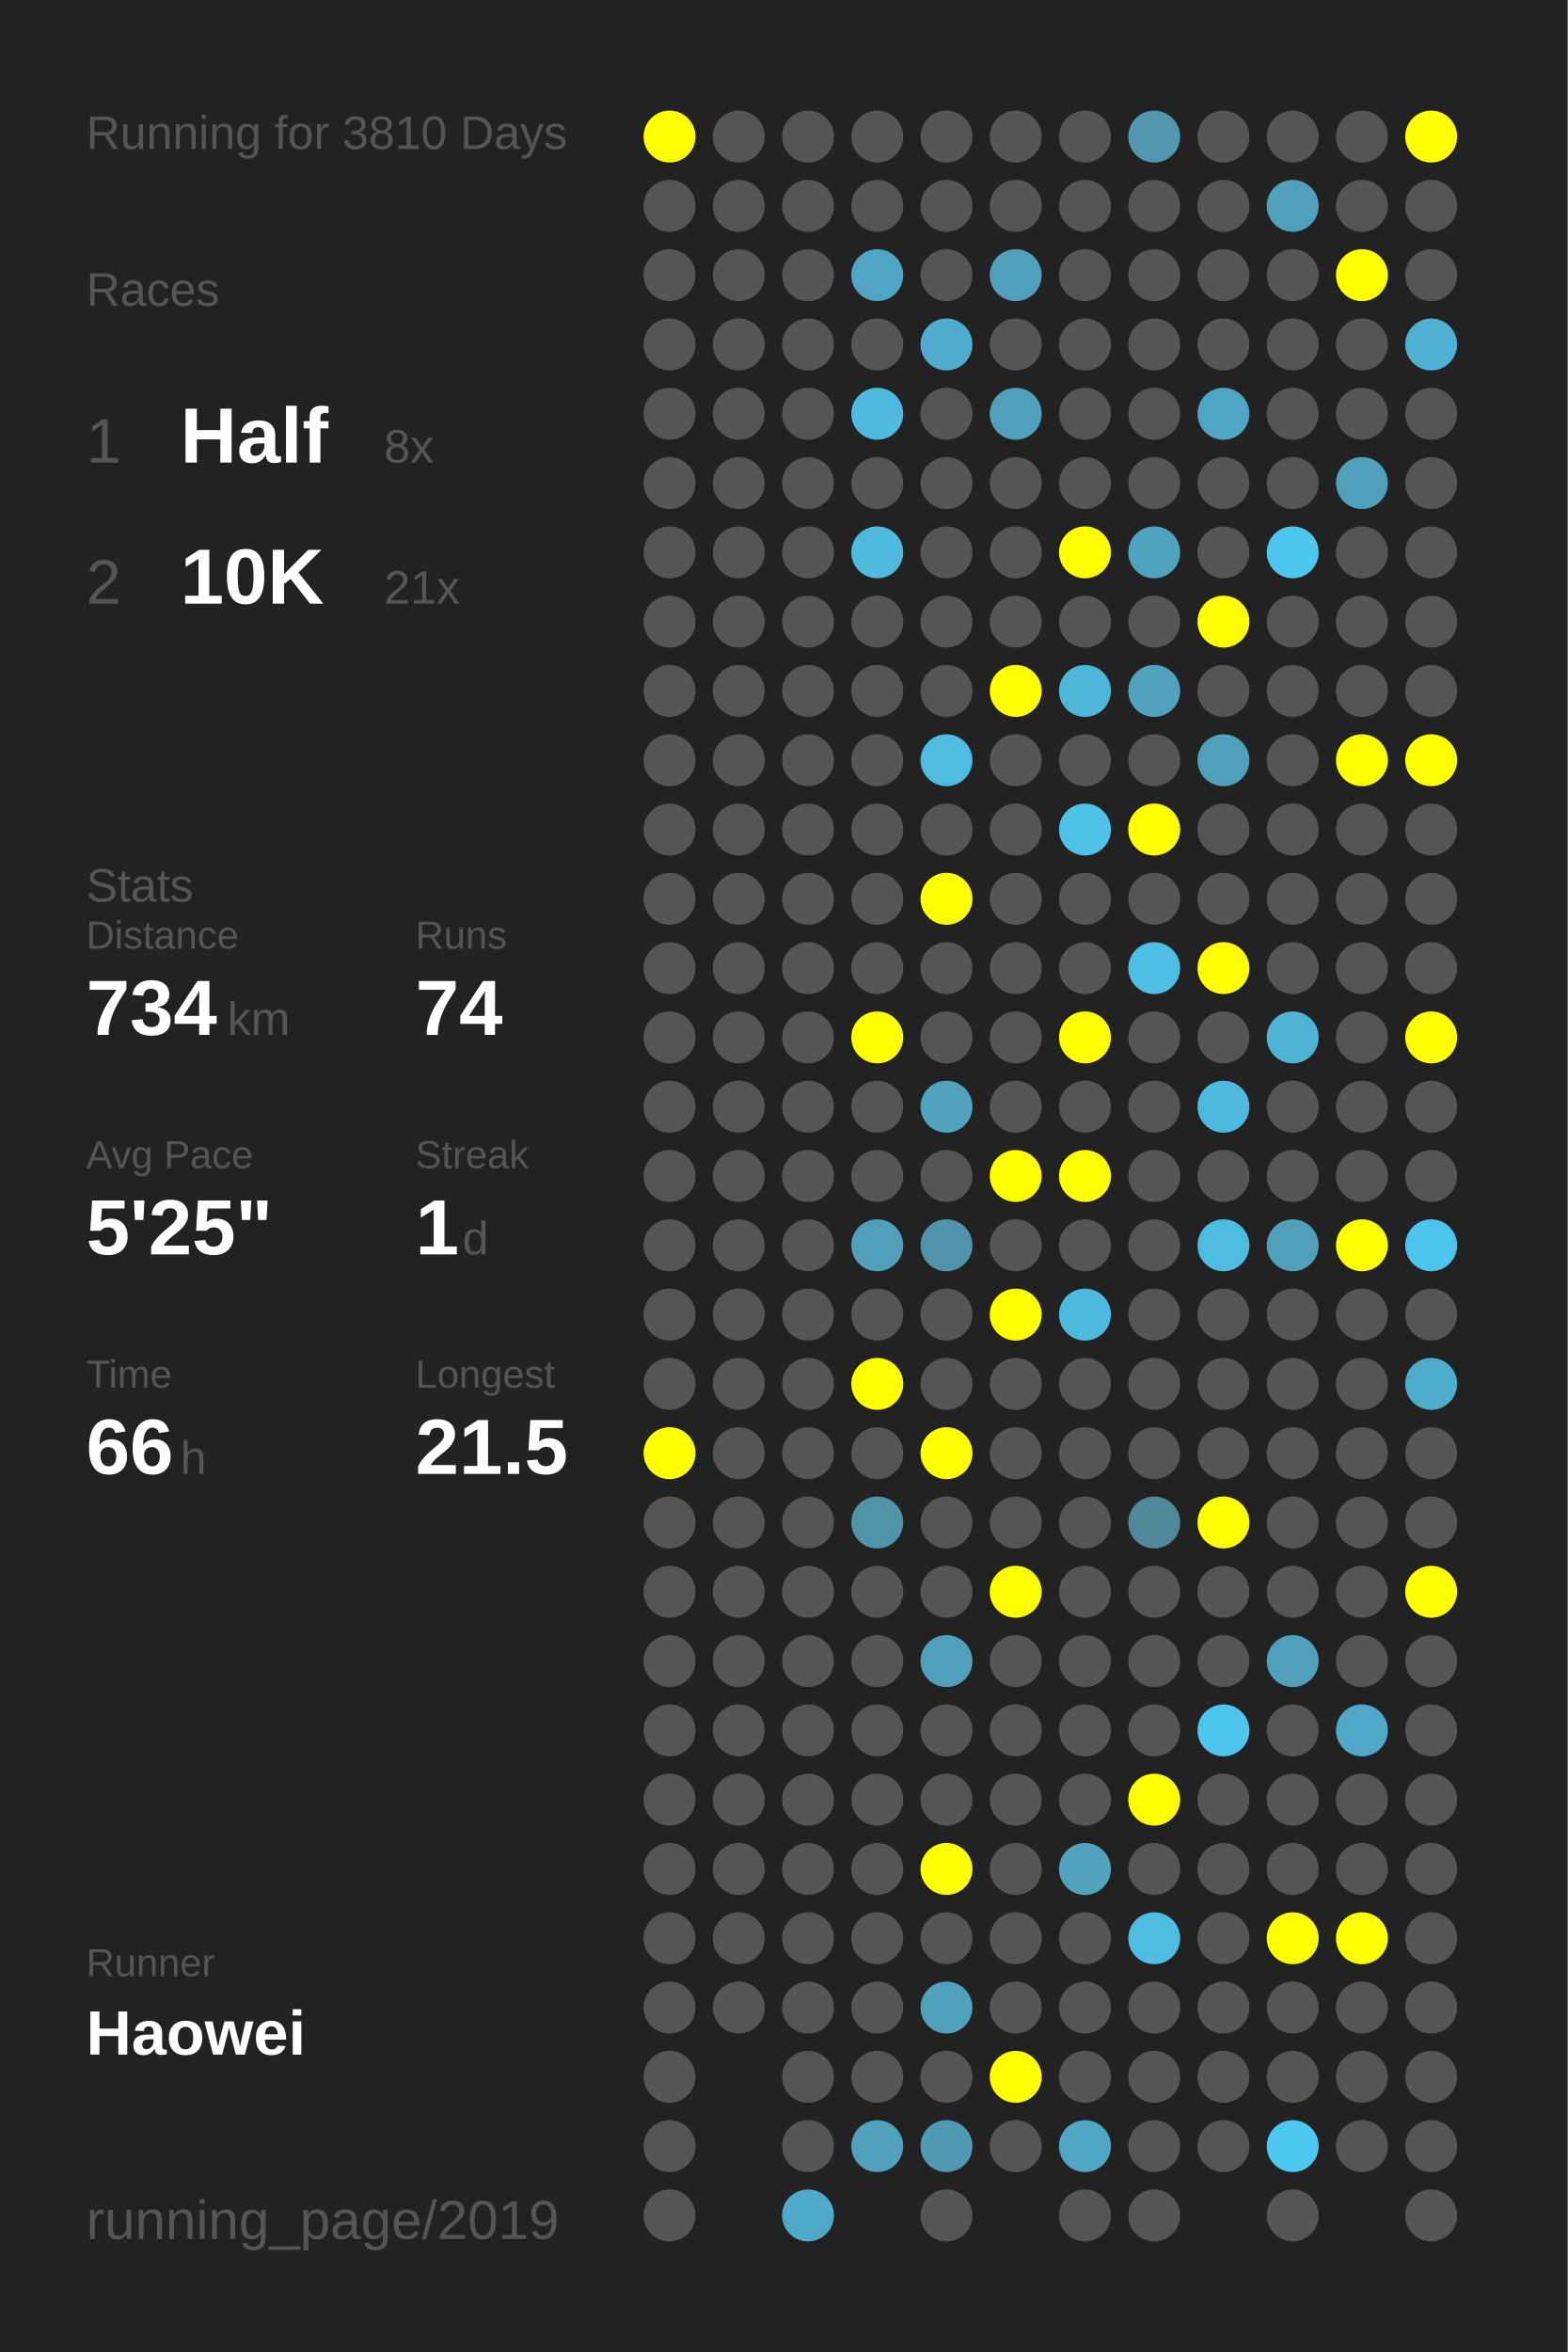
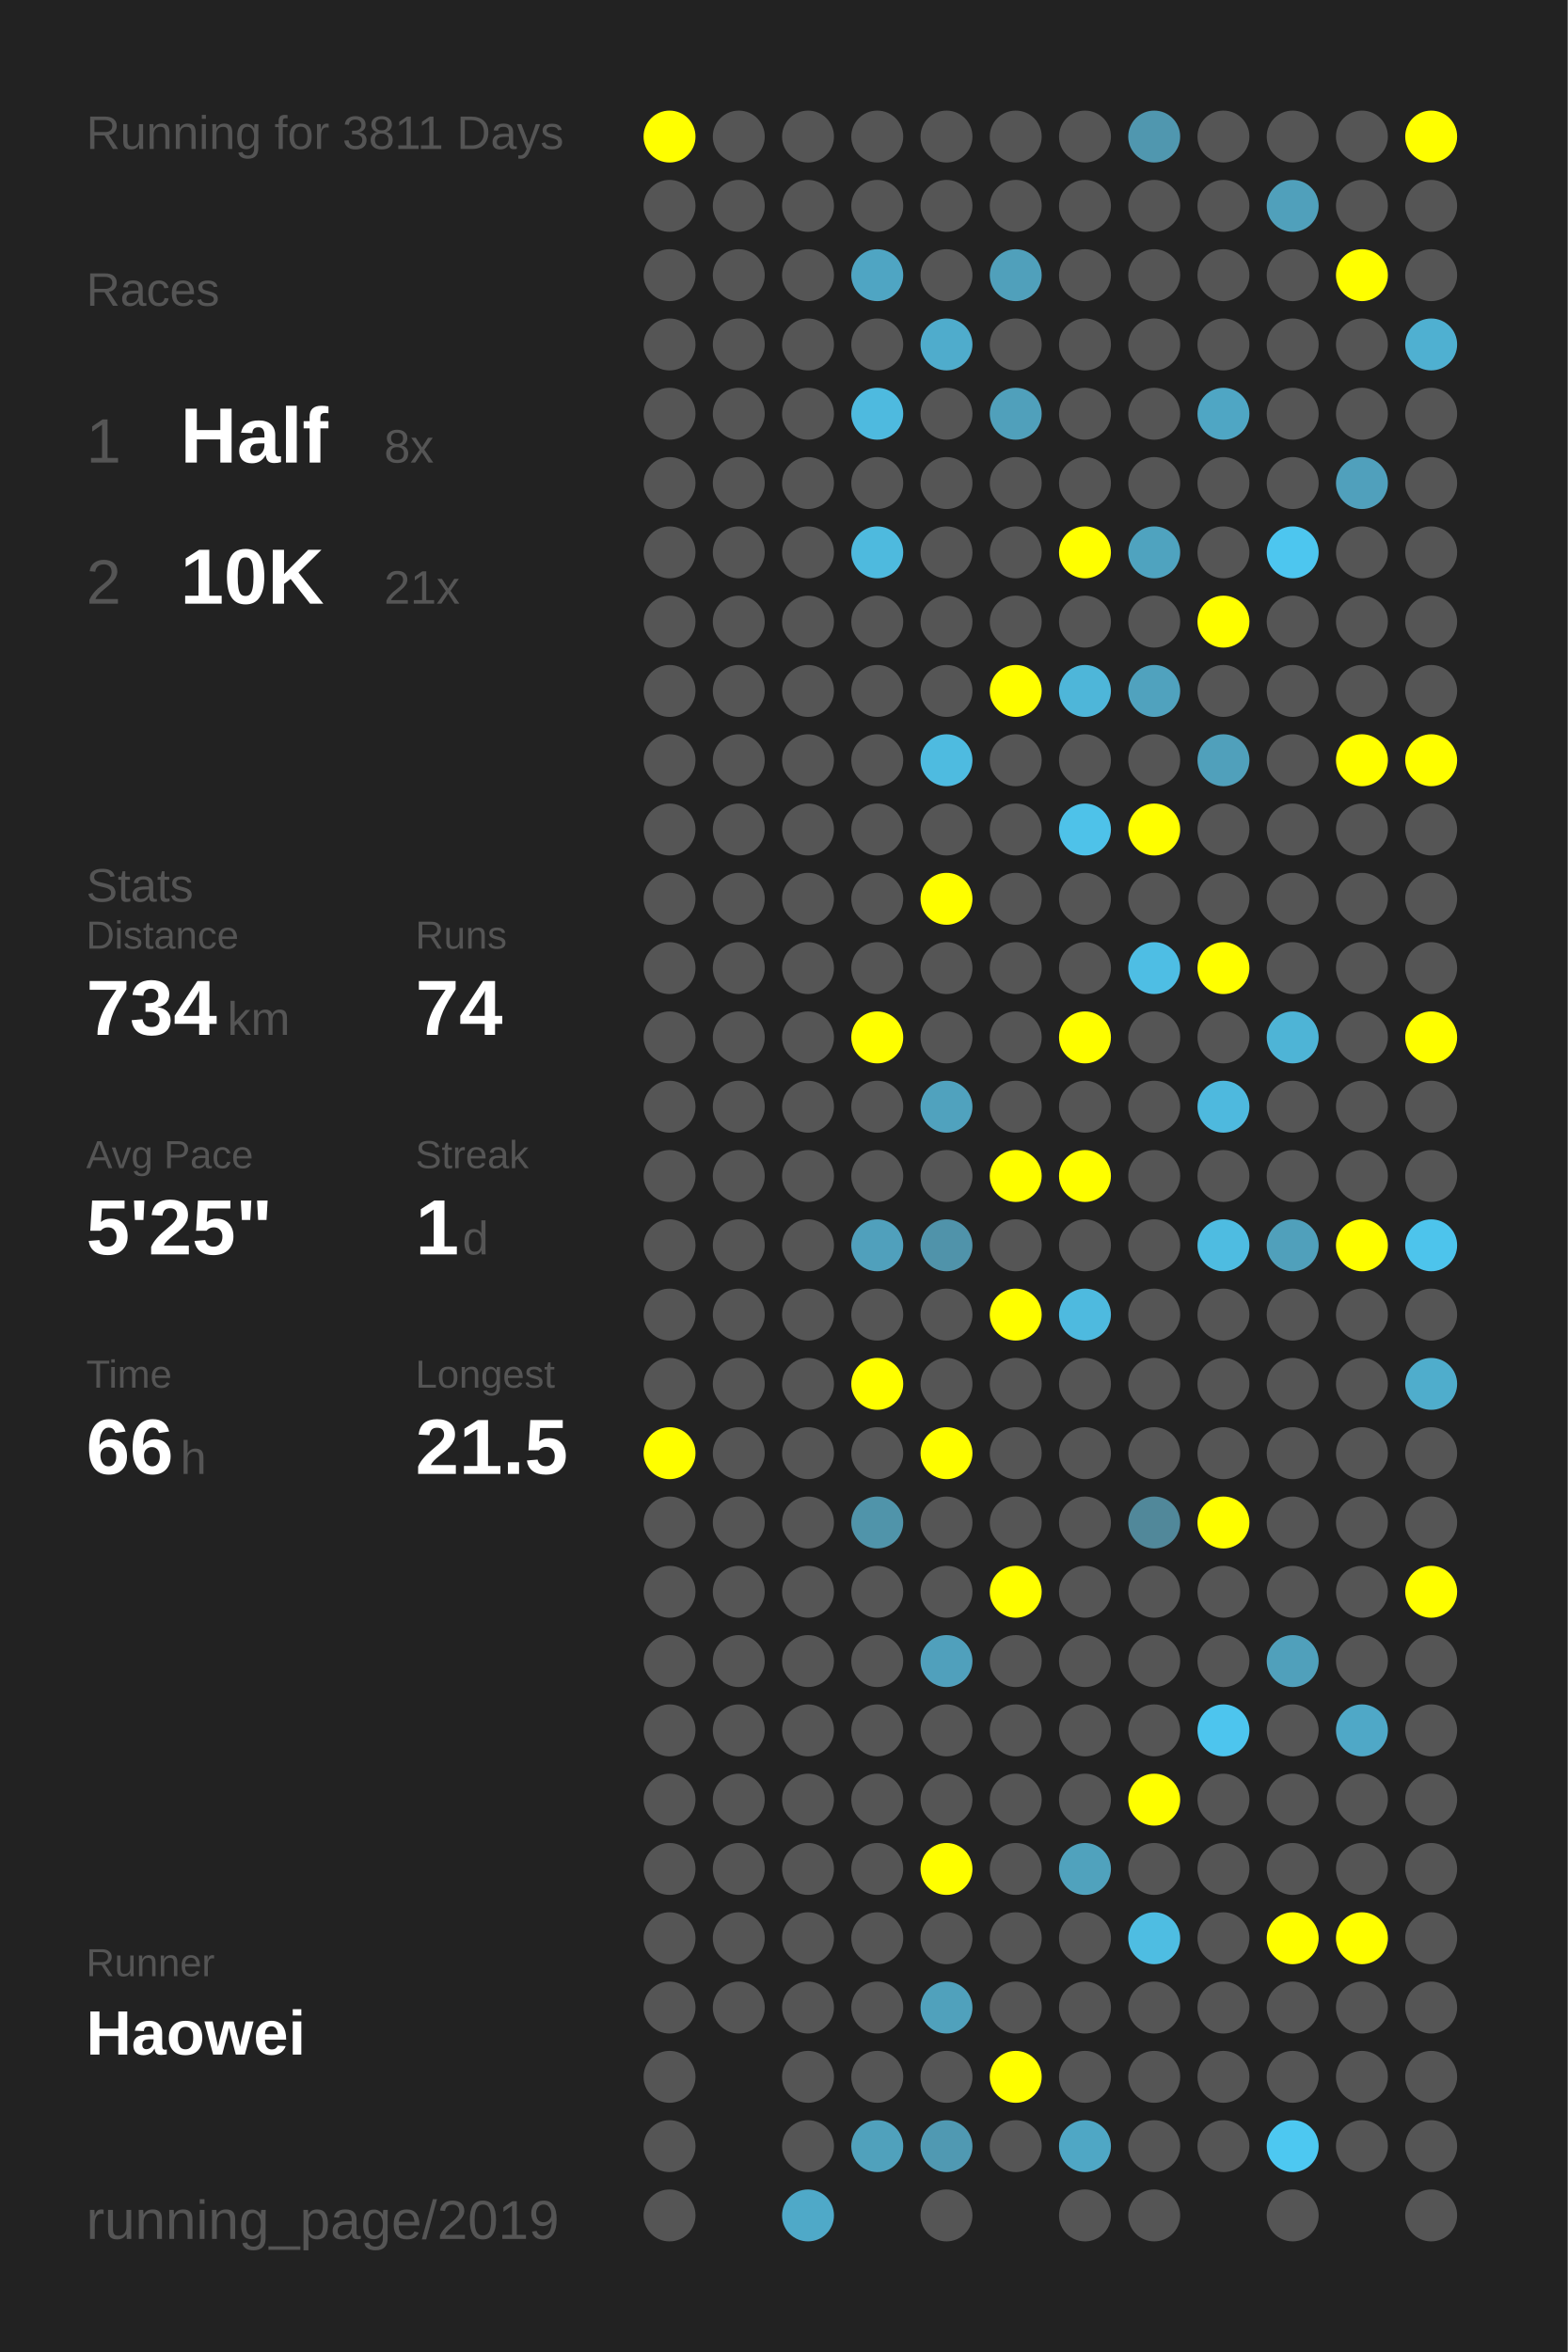
<svg xmlns="http://www.w3.org/2000/svg" baseProfile="full" height="300mm" version="1.1" viewBox="0,0,200,300" width="200mm">
  <defs />
  <rect fill="#222222" height="300" width="200" x="0" y="0" />
-   <text fill="#555555" style="font-size:6px; font-family:Arial;" x="11" y="19">Running for 3810 Days</text>
+   <text fill="#555555" style="font-size:6px; font-family:Arial;" x="11" y="19">Running for 3811 Days</text>
  <text fill="#555555" style="font-size:6px; font-family:Arial;" x="11" y="39">Races</text>
  <text fill="#555555" style="font-size:8px; font-family:Arial;" x="11" y="59">1</text>
  <text fill="#FFFFFF" style="font-size:10px; font-family:Arial; font-weight:bold;" x="23" y="59">Half</text>
  <text fill="#555555" style="font-size:6px; font-family:Arial;" x="49" y="59">8x</text>
  <text fill="#555555" style="font-size:8px; font-family:Arial;" x="11" y="77">2</text>
  <text fill="#FFFFFF" style="font-size:10px; font-family:Arial; font-weight:bold;" x="23" y="77">10K</text>
  <text fill="#555555" style="font-size:6px; font-family:Arial;" x="49" y="77">21x</text>
  <text fill="#555555" style="font-size:6px; font-family:Arial;" x="11" y="115">Stats</text>
  <text fill="#555555" style="font-size:5px; font-family:Arial;" x="11" y="121">Distance</text>
  <text fill="#FFFFFF" style="font-size:10px; font-family:Arial; font-weight:bold;" x="11" y="132">734</text>
  <text fill="#555555" style="font-size:6px; font-family:Arial;" x="29" y="132">km</text>
  <text fill="#555555" style="font-size:5px; font-family:Arial;" x="53" y="121">Runs</text>
  <text fill="#FFFFFF" style="font-size:10px; font-family:Arial; font-weight:bold;" x="53" y="132">74</text>
  <text fill="#555555" style="font-size:5px; font-family:Arial;" x="11" y="149">Avg Pace</text>
  <text fill="#FFFFFF" style="font-size:10px; font-family:Arial; font-weight:bold;" x="11" y="160">5'25"</text>
  <text fill="#555555" style="font-size:5px; font-family:Arial;" x="53" y="149">Streak</text>
  <text fill="#FFFFFF" style="font-size:10px; font-family:Arial; font-weight:bold;" x="53" y="160">1</text>
  <text fill="#555555" style="font-size:6px; font-family:Arial;" x="59" y="160">d</text>
  <text fill="#555555" style="font-size:5px; font-family:Arial;" x="11" y="177">Time</text>
  <text fill="#FFFFFF" style="font-size:10px; font-family:Arial; font-weight:bold;" x="11" y="188">66</text>
  <text fill="#555555" style="font-size:6px; font-family:Arial;" x="23" y="188">h</text>
  <text fill="#555555" style="font-size:5px; font-family:Arial;" x="53" y="177">Longest</text>
  <text fill="#FFFFFF" style="font-size:10px; font-family:Arial; font-weight:bold;" x="53" y="188">21.5</text>
  <text fill="#555555" style="font-size:5px; font-family:Arial;" x="11" y="252.065">Runner</text>
  <text fill="#FFFFFF" style="font-size:8px; font-family:Arial; font-weight:bold;" x="11" y="262.065">Haowei</text>
  <text fill="#555555" style="font-size:7px; font-family:Arial;" x="11" y="285.581">running_page/2019</text>
  <circle cx="85.417" cy="17.419" fill="#FFFF00" r="3.312" />
  <circle cx="85.417" cy="26.258" fill="#555555" r="3.312" />
  <circle cx="85.417" cy="35.097" fill="#555555" r="3.312" />
  <circle cx="85.417" cy="43.935" fill="#555555" r="3.312" />
  <circle cx="85.417" cy="52.774" fill="#555555" r="3.312" />
  <circle cx="85.417" cy="61.613" fill="#555555" r="3.312" />
  <circle cx="85.417" cy="70.452" fill="#555555" r="3.312" />
  <circle cx="85.417" cy="79.29" fill="#555555" r="3.312" />
  <circle cx="85.417" cy="88.129" fill="#555555" r="3.312" />
  <circle cx="85.417" cy="96.968" fill="#555555" r="3.312" />
  <circle cx="85.417" cy="105.806" fill="#555555" r="3.312" />
  <circle cx="85.417" cy="114.645" fill="#555555" r="3.312" />
  <circle cx="85.417" cy="123.484" fill="#555555" r="3.312" />
  <circle cx="85.417" cy="132.323" fill="#555555" r="3.312" />
  <circle cx="85.417" cy="141.161" fill="#555555" r="3.312" />
  <circle cx="85.417" cy="150" fill="#555555" r="3.312" />
  <circle cx="85.417" cy="158.839" fill="#555555" r="3.312" />
  <circle cx="85.417" cy="167.677" fill="#555555" r="3.312" />
  <circle cx="85.417" cy="176.516" fill="#555555" r="3.312" />
  <circle cx="85.417" cy="185.355" fill="#FFFF00" r="3.312" />
  <circle cx="85.417" cy="194.194" fill="#555555" r="3.312" />
  <circle cx="85.417" cy="203.032" fill="#555555" r="3.312" />
  <circle cx="85.417" cy="211.871" fill="#555555" r="3.312" />
  <circle cx="85.417" cy="220.71" fill="#555555" r="3.312" />
  <circle cx="85.417" cy="229.548" fill="#555555" r="3.312" />
  <circle cx="85.417" cy="238.387" fill="#555555" r="3.312" />
  <circle cx="85.417" cy="247.226" fill="#555555" r="3.312" />
  <circle cx="85.417" cy="256.065" fill="#555555" r="3.312" />
  <circle cx="85.417" cy="264.903" fill="#555555" r="3.312" />
  <circle cx="85.417" cy="273.742" fill="#555555" r="3.312" />
  <circle cx="85.417" cy="282.581" fill="#555555" r="3.312" />
  <circle cx="94.25" cy="17.419" fill="#555555" r="3.312" />
  <circle cx="94.25" cy="26.258" fill="#555555" r="3.312" />
  <circle cx="94.25" cy="35.097" fill="#555555" r="3.312" />
  <circle cx="94.25" cy="43.935" fill="#555555" r="3.312" />
  <circle cx="94.25" cy="52.774" fill="#555555" r="3.312" />
  <circle cx="94.25" cy="61.613" fill="#555555" r="3.312" />
  <circle cx="94.25" cy="70.452" fill="#555555" r="3.312" />
  <circle cx="94.25" cy="79.29" fill="#555555" r="3.312" />
  <circle cx="94.25" cy="88.129" fill="#555555" r="3.312" />
  <circle cx="94.25" cy="96.968" fill="#555555" r="3.312" />
  <circle cx="94.25" cy="105.806" fill="#555555" r="3.312" />
  <circle cx="94.25" cy="114.645" fill="#555555" r="3.312" />
  <circle cx="94.25" cy="123.484" fill="#555555" r="3.312" />
  <circle cx="94.25" cy="132.323" fill="#555555" r="3.312" />
  <circle cx="94.25" cy="141.161" fill="#555555" r="3.312" />
  <circle cx="94.25" cy="150" fill="#555555" r="3.312" />
  <circle cx="94.25" cy="158.839" fill="#555555" r="3.312" />
  <circle cx="94.25" cy="167.677" fill="#555555" r="3.312" />
  <circle cx="94.25" cy="176.516" fill="#555555" r="3.312" />
  <circle cx="94.25" cy="185.355" fill="#555555" r="3.312" />
  <circle cx="94.25" cy="194.194" fill="#555555" r="3.312" />
  <circle cx="94.25" cy="203.032" fill="#555555" r="3.312" />
  <circle cx="94.25" cy="211.871" fill="#555555" r="3.312" />
  <circle cx="94.25" cy="220.71" fill="#555555" r="3.312" />
  <circle cx="94.25" cy="229.548" fill="#555555" r="3.312" />
  <circle cx="94.25" cy="238.387" fill="#555555" r="3.312" />
  <circle cx="94.25" cy="247.226" fill="#555555" r="3.312" />
  <circle cx="94.25" cy="256.065" fill="#555555" r="3.312" />
  <circle cx="103.083" cy="17.419" fill="#555555" r="3.312" />
  <circle cx="103.083" cy="26.258" fill="#555555" r="3.312" />
  <circle cx="103.083" cy="35.097" fill="#555555" r="3.312" />
  <circle cx="103.083" cy="43.935" fill="#555555" r="3.312" />
  <circle cx="103.083" cy="52.774" fill="#555555" r="3.312" />
  <circle cx="103.083" cy="61.613" fill="#555555" r="3.312" />
  <circle cx="103.083" cy="70.452" fill="#555555" r="3.312" />
  <circle cx="103.083" cy="79.29" fill="#555555" r="3.312" />
  <circle cx="103.083" cy="88.129" fill="#555555" r="3.312" />
  <circle cx="103.083" cy="96.968" fill="#555555" r="3.312" />
  <circle cx="103.083" cy="105.806" fill="#555555" r="3.312" />
  <circle cx="103.083" cy="114.645" fill="#555555" r="3.312" />
  <circle cx="103.083" cy="123.484" fill="#555555" r="3.312" />
  <circle cx="103.083" cy="132.323" fill="#555555" r="3.312" />
  <circle cx="103.083" cy="141.161" fill="#555555" r="3.312" />
  <circle cx="103.083" cy="150" fill="#555555" r="3.312" />
  <circle cx="103.083" cy="158.839" fill="#555555" r="3.312" />
  <circle cx="103.083" cy="167.677" fill="#555555" r="3.312" />
  <circle cx="103.083" cy="176.516" fill="#555555" r="3.312" />
  <circle cx="103.083" cy="185.355" fill="#555555" r="3.312" />
  <circle cx="103.083" cy="194.194" fill="#555555" r="3.312" />
  <circle cx="103.083" cy="203.032" fill="#555555" r="3.312" />
  <circle cx="103.083" cy="211.871" fill="#555555" r="3.312" />
  <circle cx="103.083" cy="220.71" fill="#555555" r="3.312" />
  <circle cx="103.083" cy="229.548" fill="#555555" r="3.312" />
  <circle cx="103.083" cy="238.387" fill="#555555" r="3.312" />
  <circle cx="103.083" cy="247.226" fill="#555555" r="3.312" />
  <circle cx="103.083" cy="256.065" fill="#555555" r="3.312" />
  <circle cx="103.083" cy="264.903" fill="#555555" r="3.312" />
  <circle cx="103.083" cy="273.742" fill="#555555" r="3.312" />
  <circle cx="103.083" cy="282.581" fill="#4fa9c8" r="3.312" />
  <circle cx="111.917" cy="17.419" fill="#555555" r="3.312" />
  <circle cx="111.917" cy="26.258" fill="#555555" r="3.312" />
  <circle cx="111.917" cy="35.097" fill="#4fa5c3" r="3.312" />
  <circle cx="111.917" cy="43.935" fill="#555555" r="3.312" />
  <circle cx="111.917" cy="52.774" fill="#4ebadf" r="3.312" />
  <circle cx="111.917" cy="61.613" fill="#555555" r="3.312" />
  <circle cx="111.917" cy="70.452" fill="#4ebade" r="3.312" />
  <circle cx="111.917" cy="79.29" fill="#555555" r="3.312" />
  <circle cx="111.917" cy="88.129" fill="#555555" r="3.312" />
  <circle cx="111.917" cy="96.968" fill="#555555" r="3.312" />
  <circle cx="111.917" cy="105.806" fill="#555555" r="3.312" />
  <circle cx="111.917" cy="114.645" fill="#555555" r="3.312" />
  <circle cx="111.917" cy="123.484" fill="#555555" r="3.312" />
  <circle cx="111.917" cy="132.323" fill="#FFFF00" r="3.312" />
  <circle cx="111.917" cy="141.161" fill="#555555" r="3.312" />
  <circle cx="111.917" cy="150" fill="#555555" r="3.312" />
  <circle cx="111.917" cy="158.839" fill="#50a0bc" r="3.312" />
  <circle cx="111.917" cy="167.677" fill="#555555" r="3.312" />
  <circle cx="111.917" cy="176.516" fill="#FFFF00" r="3.312" />
  <circle cx="111.917" cy="185.355" fill="#555555" r="3.312" />
  <circle cx="111.917" cy="194.194" fill="#5094aa" r="3.312" />
  <circle cx="111.917" cy="203.032" fill="#555555" r="3.312" />
  <circle cx="111.917" cy="211.871" fill="#555555" r="3.312" />
  <circle cx="111.917" cy="220.71" fill="#555555" r="3.312" />
  <circle cx="111.917" cy="229.548" fill="#555555" r="3.312" />
  <circle cx="111.917" cy="238.387" fill="#555555" r="3.312" />
  <circle cx="111.917" cy="247.226" fill="#555555" r="3.312" />
  <circle cx="111.917" cy="256.065" fill="#555555" r="3.312" />
  <circle cx="111.917" cy="264.903" fill="#555555" r="3.312" />
  <circle cx="111.917" cy="273.742" fill="#50a1bc" r="3.312" />
  <circle cx="120.75" cy="17.419" fill="#555555" r="3.312" />
  <circle cx="120.75" cy="26.258" fill="#555555" r="3.312" />
  <circle cx="120.75" cy="35.097" fill="#555555" r="3.312" />
  <circle cx="120.75" cy="43.935" fill="#4faccc" r="3.312" />
  <circle cx="120.75" cy="52.774" fill="#555555" r="3.312" />
  <circle cx="120.75" cy="61.613" fill="#555555" r="3.312" />
  <circle cx="120.75" cy="70.452" fill="#555555" r="3.312" />
  <circle cx="120.75" cy="79.29" fill="#555555" r="3.312" />
  <circle cx="120.75" cy="88.129" fill="#555555" r="3.312" />
  <circle cx="120.75" cy="96.968" fill="#4ebbe0" r="3.312" />
  <circle cx="120.75" cy="105.806" fill="#555555" r="3.312" />
  <circle cx="120.75" cy="114.645" fill="#FFFF00" r="3.312" />
  <circle cx="120.75" cy="123.484" fill="#555555" r="3.312" />
  <circle cx="120.75" cy="132.323" fill="#555555" r="3.312" />
  <circle cx="120.75" cy="141.161" fill="#50a2be" r="3.312" />
  <circle cx="120.75" cy="150" fill="#555555" r="3.312" />
  <circle cx="120.75" cy="158.839" fill="#5093aa" r="3.312" />
  <circle cx="120.75" cy="167.677" fill="#555555" r="3.312" />
  <circle cx="120.75" cy="176.516" fill="#555555" r="3.312" />
  <circle cx="120.75" cy="185.355" fill="#FFFF00" r="3.312" />
  <circle cx="120.75" cy="194.194" fill="#555555" r="3.312" />
  <circle cx="120.75" cy="203.032" fill="#555555" r="3.312" />
  <circle cx="120.75" cy="211.871" fill="#50a0bc" r="3.312" />
  <circle cx="120.75" cy="220.71" fill="#555555" r="3.312" />
  <circle cx="120.75" cy="229.548" fill="#555555" r="3.312" />
  <circle cx="120.75" cy="238.387" fill="#FFFF00" r="3.312" />
  <circle cx="120.75" cy="247.226" fill="#555555" r="3.312" />
  <circle cx="120.75" cy="256.065" fill="#50a1bc" r="3.312" />
  <circle cx="120.75" cy="264.903" fill="#555555" r="3.312" />
  <circle cx="120.75" cy="273.742" fill="#5099b2" r="3.312" />
  <circle cx="120.75" cy="282.581" fill="#555555" r="3.312" />
  <circle cx="129.583" cy="17.419" fill="#555555" r="3.312" />
  <circle cx="129.583" cy="26.258" fill="#555555" r="3.312" />
  <circle cx="129.583" cy="35.097" fill="#50a0bb" r="3.312" />
  <circle cx="129.583" cy="43.935" fill="#555555" r="3.312" />
  <circle cx="129.583" cy="52.774" fill="#50a0bb" r="3.312" />
  <circle cx="129.583" cy="61.613" fill="#555555" r="3.312" />
  <circle cx="129.583" cy="70.452" fill="#555555" r="3.312" />
  <circle cx="129.583" cy="79.29" fill="#555555" r="3.312" />
  <circle cx="129.583" cy="88.129" fill="#FFFF00" r="3.312" />
  <circle cx="129.583" cy="96.968" fill="#555555" r="3.312" />
  <circle cx="129.583" cy="105.806" fill="#555555" r="3.312" />
  <circle cx="129.583" cy="114.645" fill="#555555" r="3.312" />
  <circle cx="129.583" cy="123.484" fill="#555555" r="3.312" />
  <circle cx="129.583" cy="132.323" fill="#555555" r="3.312" />
  <circle cx="129.583" cy="141.161" fill="#555555" r="3.312" />
  <circle cx="129.583" cy="150" fill="#FFFF00" r="3.312" />
  <circle cx="129.583" cy="158.839" fill="#555555" r="3.312" />
  <circle cx="129.583" cy="167.677" fill="#FFFF00" r="3.312" />
  <circle cx="129.583" cy="176.516" fill="#555555" r="3.312" />
  <circle cx="129.583" cy="185.355" fill="#555555" r="3.312" />
  <circle cx="129.583" cy="194.194" fill="#555555" r="3.312" />
  <circle cx="129.583" cy="203.032" fill="#FFFF00" r="3.312" />
  <circle cx="129.583" cy="211.871" fill="#555555" r="3.312" />
  <circle cx="129.583" cy="220.71" fill="#555555" r="3.312" />
  <circle cx="129.583" cy="229.548" fill="#555555" r="3.312" />
  <circle cx="129.583" cy="238.387" fill="#555555" r="3.312" />
  <circle cx="129.583" cy="247.226" fill="#555555" r="3.312" />
  <circle cx="129.583" cy="256.065" fill="#555555" r="3.312" />
  <circle cx="129.583" cy="264.903" fill="#FFFF00" r="3.312" />
  <circle cx="129.583" cy="273.742" fill="#555555" r="3.312" />
  <circle cx="138.417" cy="17.419" fill="#555555" r="3.312" />
  <circle cx="138.417" cy="26.258" fill="#555555" r="3.312" />
  <circle cx="138.417" cy="35.097" fill="#555555" r="3.312" />
  <circle cx="138.417" cy="43.935" fill="#555555" r="3.312" />
  <circle cx="138.417" cy="52.774" fill="#555555" r="3.312" />
  <circle cx="138.417" cy="61.613" fill="#555555" r="3.312" />
  <circle cx="138.417" cy="70.452" fill="#FFFF00" r="3.312" />
  <circle cx="138.417" cy="79.29" fill="#555555" r="3.312" />
  <circle cx="138.417" cy="88.129" fill="#4eb6d9" r="3.312" />
  <circle cx="138.417" cy="96.968" fill="#555555" r="3.312" />
  <circle cx="138.417" cy="105.806" fill="#4ec2e9" r="3.312" />
  <circle cx="138.417" cy="114.645" fill="#555555" r="3.312" />
  <circle cx="138.417" cy="123.484" fill="#555555" r="3.312" />
  <circle cx="138.417" cy="132.323" fill="#FFFF00" r="3.312" />
  <circle cx="138.417" cy="141.161" fill="#555555" r="3.312" />
  <circle cx="138.417" cy="150" fill="#FFFF00" r="3.312" />
  <circle cx="138.417" cy="158.839" fill="#555555" r="3.312" />
  <circle cx="138.417" cy="167.677" fill="#4ebadf" r="3.312" />
  <circle cx="138.417" cy="176.516" fill="#555555" r="3.312" />
  <circle cx="138.417" cy="185.355" fill="#555555" r="3.312" />
  <circle cx="138.417" cy="194.194" fill="#555555" r="3.312" />
  <circle cx="138.417" cy="203.032" fill="#555555" r="3.312" />
  <circle cx="138.417" cy="211.871" fill="#555555" r="3.312" />
  <circle cx="138.417" cy="220.71" fill="#555555" r="3.312" />
  <circle cx="138.417" cy="229.548" fill="#555555" r="3.312" />
  <circle cx="138.417" cy="238.387" fill="#50a2bd" r="3.312" />
  <circle cx="138.417" cy="247.226" fill="#555555" r="3.312" />
  <circle cx="138.417" cy="256.065" fill="#555555" r="3.312" />
  <circle cx="138.417" cy="264.903" fill="#555555" r="3.312" />
  <circle cx="138.417" cy="273.742" fill="#4fa7c5" r="3.312" />
  <circle cx="138.417" cy="282.581" fill="#555555" r="3.312" />
  <circle cx="147.25" cy="17.419" fill="#5097af" r="3.312" />
  <circle cx="147.25" cy="26.258" fill="#555555" r="3.312" />
  <circle cx="147.25" cy="35.097" fill="#555555" r="3.312" />
  <circle cx="147.25" cy="43.935" fill="#555555" r="3.312" />
  <circle cx="147.25" cy="52.774" fill="#555555" r="3.312" />
  <circle cx="147.25" cy="61.613" fill="#555555" r="3.312" />
  <circle cx="147.25" cy="70.452" fill="#4fa3bf" r="3.312" />
  <circle cx="147.25" cy="79.29" fill="#555555" r="3.312" />
  <circle cx="147.25" cy="88.129" fill="#50a2be" r="3.312" />
  <circle cx="147.25" cy="96.968" fill="#555555" r="3.312" />
  <circle cx="147.25" cy="105.806" fill="#FFFF00" r="3.312" />
  <circle cx="147.25" cy="114.645" fill="#555555" r="3.312" />
  <circle cx="147.25" cy="123.484" fill="#4ebee4" r="3.312" />
  <circle cx="147.25" cy="132.323" fill="#555555" r="3.312" />
  <circle cx="147.25" cy="141.161" fill="#555555" r="3.312" />
  <circle cx="147.25" cy="150" fill="#555555" r="3.312" />
  <circle cx="147.25" cy="158.839" fill="#555555" r="3.312" />
  <circle cx="147.25" cy="167.677" fill="#555555" r="3.312" />
  <circle cx="147.25" cy="176.516" fill="#555555" r="3.312" />
  <circle cx="147.25" cy="185.355" fill="#555555" r="3.312" />
  <circle cx="147.25" cy="194.194" fill="#51889a" r="3.312" />
  <circle cx="147.25" cy="203.032" fill="#555555" r="3.312" />
  <circle cx="147.25" cy="211.871" fill="#555555" r="3.312" />
  <circle cx="147.25" cy="220.71" fill="#555555" r="3.312" />
  <circle cx="147.25" cy="229.548" fill="#FFFF00" r="3.312" />
  <circle cx="147.25" cy="238.387" fill="#555555" r="3.312" />
  <circle cx="147.25" cy="247.226" fill="#4ebde2" r="3.312" />
  <circle cx="147.25" cy="256.065" fill="#555555" r="3.312" />
  <circle cx="147.25" cy="264.903" fill="#555555" r="3.312" />
  <circle cx="147.25" cy="273.742" fill="#555555" r="3.312" />
  <circle cx="147.25" cy="282.581" fill="#555555" r="3.312" />
  <circle cx="156.083" cy="17.419" fill="#555555" r="3.312" />
  <circle cx="156.083" cy="26.258" fill="#555555" r="3.312" />
  <circle cx="156.083" cy="35.097" fill="#555555" r="3.312" />
  <circle cx="156.083" cy="43.935" fill="#555555" r="3.312" />
  <circle cx="156.083" cy="52.774" fill="#4fa6c4" r="3.312" />
  <circle cx="156.083" cy="61.613" fill="#555555" r="3.312" />
  <circle cx="156.083" cy="70.452" fill="#555555" r="3.312" />
  <circle cx="156.083" cy="79.29" fill="#FFFF00" r="3.312" />
  <circle cx="156.083" cy="88.129" fill="#555555" r="3.312" />
  <circle cx="156.083" cy="96.968" fill="#50a0bb" r="3.312" />
  <circle cx="156.083" cy="105.806" fill="#555555" r="3.312" />
  <circle cx="156.083" cy="114.645" fill="#555555" r="3.312" />
  <circle cx="156.083" cy="123.484" fill="#FFFF00" r="3.312" />
  <circle cx="156.083" cy="132.323" fill="#555555" r="3.312" />
  <circle cx="156.083" cy="141.161" fill="#4eb9de" r="3.312" />
  <circle cx="156.083" cy="150" fill="#555555" r="3.312" />
  <circle cx="156.083" cy="158.839" fill="#4ebce1" r="3.312" />
  <circle cx="156.083" cy="167.677" fill="#555555" r="3.312" />
  <circle cx="156.083" cy="176.516" fill="#555555" r="3.312" />
  <circle cx="156.083" cy="185.355" fill="#555555" r="3.312" />
  <circle cx="156.083" cy="194.194" fill="#FFFF00" r="3.312" />
  <circle cx="156.083" cy="203.032" fill="#555555" r="3.312" />
  <circle cx="156.083" cy="211.871" fill="#555555" r="3.312" />
  <circle cx="156.083" cy="220.71" fill="#4dc5ee" r="3.312" />
  <circle cx="156.083" cy="229.548" fill="#555555" r="3.312" />
  <circle cx="156.083" cy="238.387" fill="#555555" r="3.312" />
  <circle cx="156.083" cy="247.226" fill="#555555" r="3.312" />
  <circle cx="156.083" cy="256.065" fill="#555555" r="3.312" />
  <circle cx="156.083" cy="264.903" fill="#555555" r="3.312" />
  <circle cx="156.083" cy="273.742" fill="#555555" r="3.312" />
  <circle cx="164.917" cy="17.419" fill="#555555" r="3.312" />
  <circle cx="164.917" cy="26.258" fill="#50a0bb" r="3.312" />
  <circle cx="164.917" cy="35.097" fill="#555555" r="3.312" />
  <circle cx="164.917" cy="43.935" fill="#555555" r="3.312" />
  <circle cx="164.917" cy="52.774" fill="#555555" r="3.312" />
  <circle cx="164.917" cy="61.613" fill="#555555" r="3.312" />
  <circle cx="164.917" cy="70.452" fill="#4dc6ef" r="3.312" />
  <circle cx="164.917" cy="79.29" fill="#555555" r="3.312" />
  <circle cx="164.917" cy="88.129" fill="#555555" r="3.312" />
  <circle cx="164.917" cy="96.968" fill="#555555" r="3.312" />
  <circle cx="164.917" cy="105.806" fill="#555555" r="3.312" />
  <circle cx="164.917" cy="114.645" fill="#555555" r="3.312" />
  <circle cx="164.917" cy="123.484" fill="#555555" r="3.312" />
  <circle cx="164.917" cy="132.323" fill="#4eb4d6" r="3.312" />
  <circle cx="164.917" cy="141.161" fill="#555555" r="3.312" />
  <circle cx="164.917" cy="150" fill="#555555" r="3.312" />
  <circle cx="164.917" cy="158.839" fill="#50a0bb" r="3.312" />
  <circle cx="164.917" cy="167.677" fill="#555555" r="3.312" />
  <circle cx="164.917" cy="176.516" fill="#555555" r="3.312" />
  <circle cx="164.917" cy="185.355" fill="#555555" r="3.312" />
  <circle cx="164.917" cy="194.194" fill="#555555" r="3.312" />
  <circle cx="164.917" cy="203.032" fill="#555555" r="3.312" />
  <circle cx="164.917" cy="211.871" fill="#50a0bb" r="3.312" />
  <circle cx="164.917" cy="220.71" fill="#555555" r="3.312" />
  <circle cx="164.917" cy="229.548" fill="#555555" r="3.312" />
  <circle cx="164.917" cy="238.387" fill="#555555" r="3.312" />
  <circle cx="164.917" cy="247.226" fill="#FFFF00" r="3.312" />
  <circle cx="164.917" cy="256.065" fill="#555555" r="3.312" />
  <circle cx="164.917" cy="264.903" fill="#555555" r="3.312" />
  <circle cx="164.917" cy="273.742" fill="#4dc8f1" r="3.312" />
  <circle cx="164.917" cy="282.581" fill="#555555" r="3.312" />
  <circle cx="173.75" cy="17.419" fill="#555555" r="3.312" />
  <circle cx="173.75" cy="26.258" fill="#555555" r="3.312" />
  <circle cx="173.75" cy="35.097" fill="#FFFF00" r="3.312" />
  <circle cx="173.75" cy="43.935" fill="#555555" r="3.312" />
  <circle cx="173.75" cy="52.774" fill="#555555" r="3.312" />
  <circle cx="173.75" cy="61.613" fill="#50a0bc" r="3.312" />
  <circle cx="173.75" cy="70.452" fill="#555555" r="3.312" />
  <circle cx="173.75" cy="79.29" fill="#555555" r="3.312" />
  <circle cx="173.75" cy="88.129" fill="#555555" r="3.312" />
  <circle cx="173.75" cy="96.968" fill="#FFFF00" r="3.312" />
  <circle cx="173.75" cy="105.806" fill="#555555" r="3.312" />
  <circle cx="173.75" cy="114.645" fill="#555555" r="3.312" />
  <circle cx="173.75" cy="123.484" fill="#555555" r="3.312" />
  <circle cx="173.75" cy="132.323" fill="#555555" r="3.312" />
  <circle cx="173.75" cy="141.161" fill="#555555" r="3.312" />
  <circle cx="173.75" cy="150" fill="#555555" r="3.312" />
  <circle cx="173.75" cy="158.839" fill="#FFFF00" r="3.312" />
  <circle cx="173.75" cy="167.677" fill="#555555" r="3.312" />
  <circle cx="173.75" cy="176.516" fill="#555555" r="3.312" />
  <circle cx="173.75" cy="185.355" fill="#555555" r="3.312" />
  <circle cx="173.75" cy="194.194" fill="#555555" r="3.312" />
  <circle cx="173.75" cy="203.032" fill="#555555" r="3.312" />
  <circle cx="173.75" cy="211.871" fill="#555555" r="3.312" />
  <circle cx="173.75" cy="220.71" fill="#4fa8c7" r="3.312" />
  <circle cx="173.75" cy="229.548" fill="#555555" r="3.312" />
  <circle cx="173.75" cy="238.387" fill="#555555" r="3.312" />
  <circle cx="173.75" cy="247.226" fill="#FFFF00" r="3.312" />
  <circle cx="173.75" cy="256.065" fill="#555555" r="3.312" />
  <circle cx="173.75" cy="264.903" fill="#555555" r="3.312" />
  <circle cx="173.75" cy="273.742" fill="#555555" r="3.312" />
  <circle cx="182.583" cy="17.419" fill="#FFFF00" r="3.312" />
  <circle cx="182.583" cy="26.258" fill="#555555" r="3.312" />
  <circle cx="182.583" cy="35.097" fill="#555555" r="3.312" />
  <circle cx="182.583" cy="43.935" fill="#4fb0d1" r="3.312" />
  <circle cx="182.583" cy="52.774" fill="#555555" r="3.312" />
  <circle cx="182.583" cy="61.613" fill="#555555" r="3.312" />
  <circle cx="182.583" cy="70.452" fill="#555555" r="3.312" />
  <circle cx="182.583" cy="79.29" fill="#555555" r="3.312" />
  <circle cx="182.583" cy="88.129" fill="#555555" r="3.312" />
  <circle cx="182.583" cy="96.968" fill="#FFFF00" r="3.312" />
  <circle cx="182.583" cy="105.806" fill="#555555" r="3.312" />
  <circle cx="182.583" cy="114.645" fill="#555555" r="3.312" />
  <circle cx="182.583" cy="123.484" fill="#555555" r="3.312" />
  <circle cx="182.583" cy="132.323" fill="#FFFF00" r="3.312" />
  <circle cx="182.583" cy="141.161" fill="#555555" r="3.312" />
  <circle cx="182.583" cy="150" fill="#555555" r="3.312" />
  <circle cx="182.583" cy="158.839" fill="#4dc4ec" r="3.312" />
  <circle cx="182.583" cy="167.677" fill="#555555" r="3.312" />
  <circle cx="182.583" cy="176.516" fill="#4fadcc" r="3.312" />
  <circle cx="182.583" cy="185.355" fill="#555555" r="3.312" />
  <circle cx="182.583" cy="194.194" fill="#555555" r="3.312" />
  <circle cx="182.583" cy="203.032" fill="#FFFF00" r="3.312" />
  <circle cx="182.583" cy="211.871" fill="#555555" r="3.312" />
  <circle cx="182.583" cy="220.71" fill="#555555" r="3.312" />
  <circle cx="182.583" cy="229.548" fill="#555555" r="3.312" />
  <circle cx="182.583" cy="238.387" fill="#555555" r="3.312" />
  <circle cx="182.583" cy="247.226" fill="#555555" r="3.312" />
  <circle cx="182.583" cy="256.065" fill="#555555" r="3.312" />
  <circle cx="182.583" cy="264.903" fill="#555555" r="3.312" />
  <circle cx="182.583" cy="273.742" fill="#555555" r="3.312" />
  <circle cx="182.583" cy="282.581" fill="#555555" r="3.312" />
</svg>
